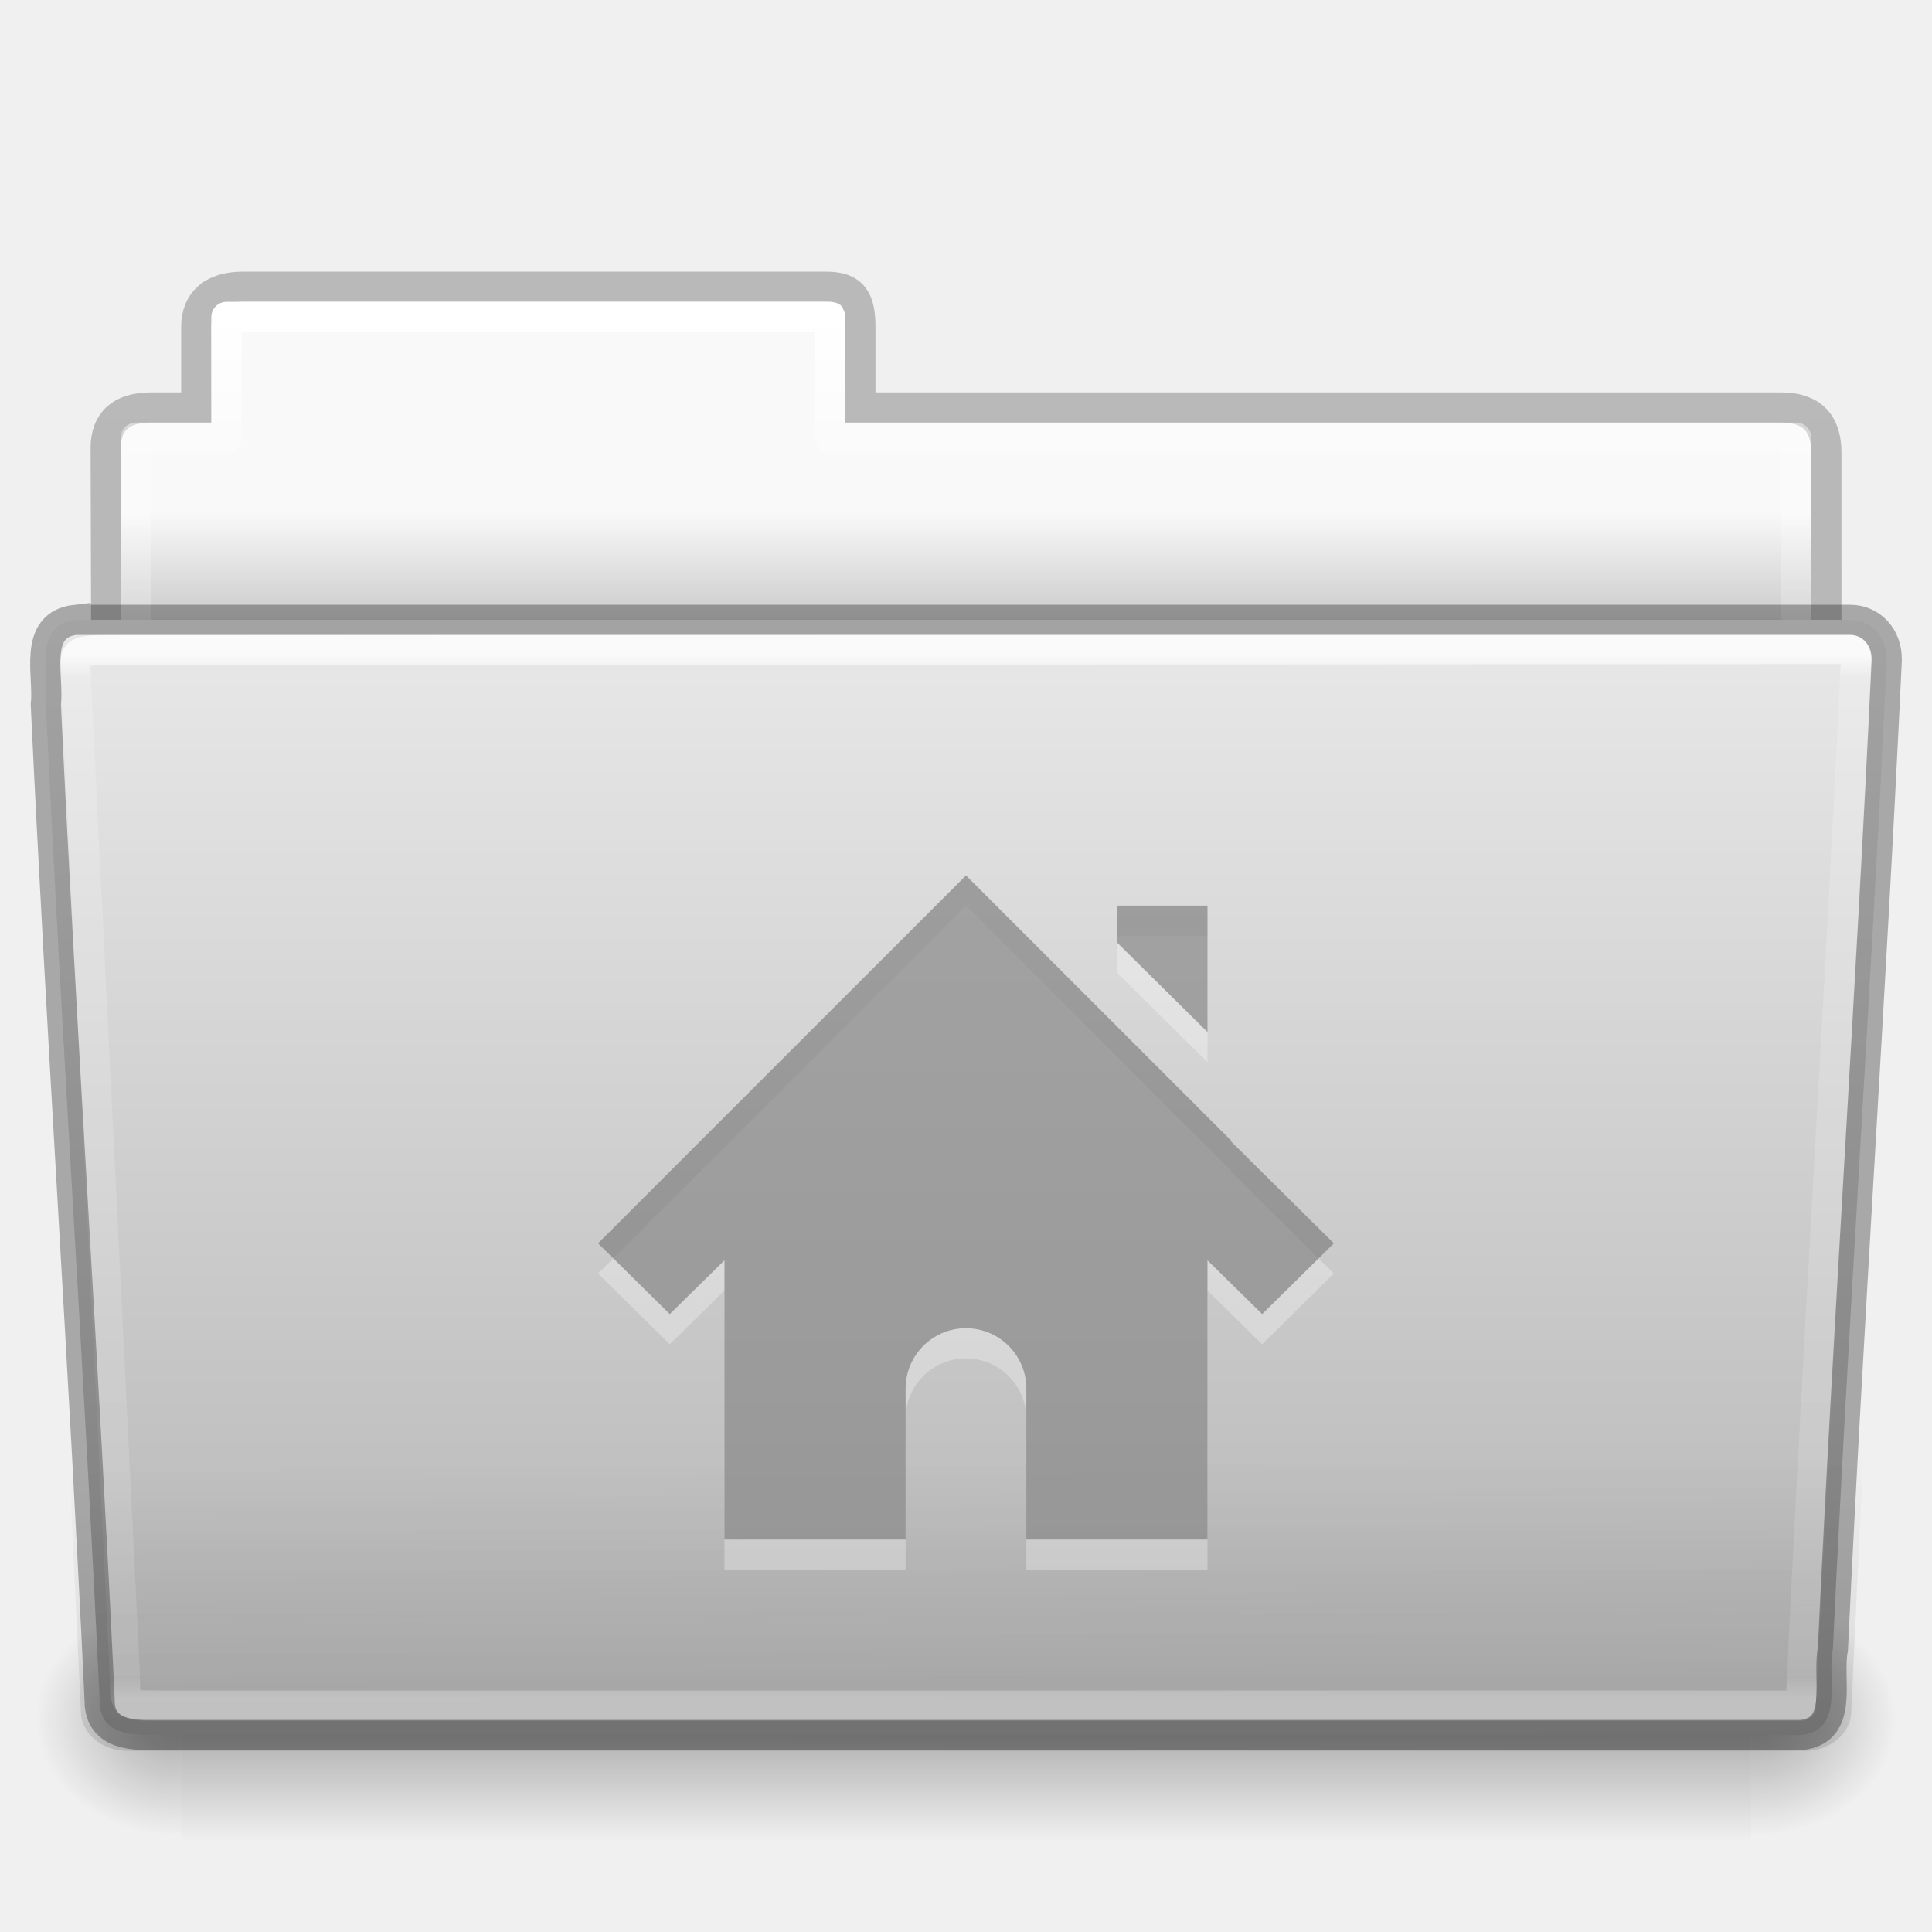
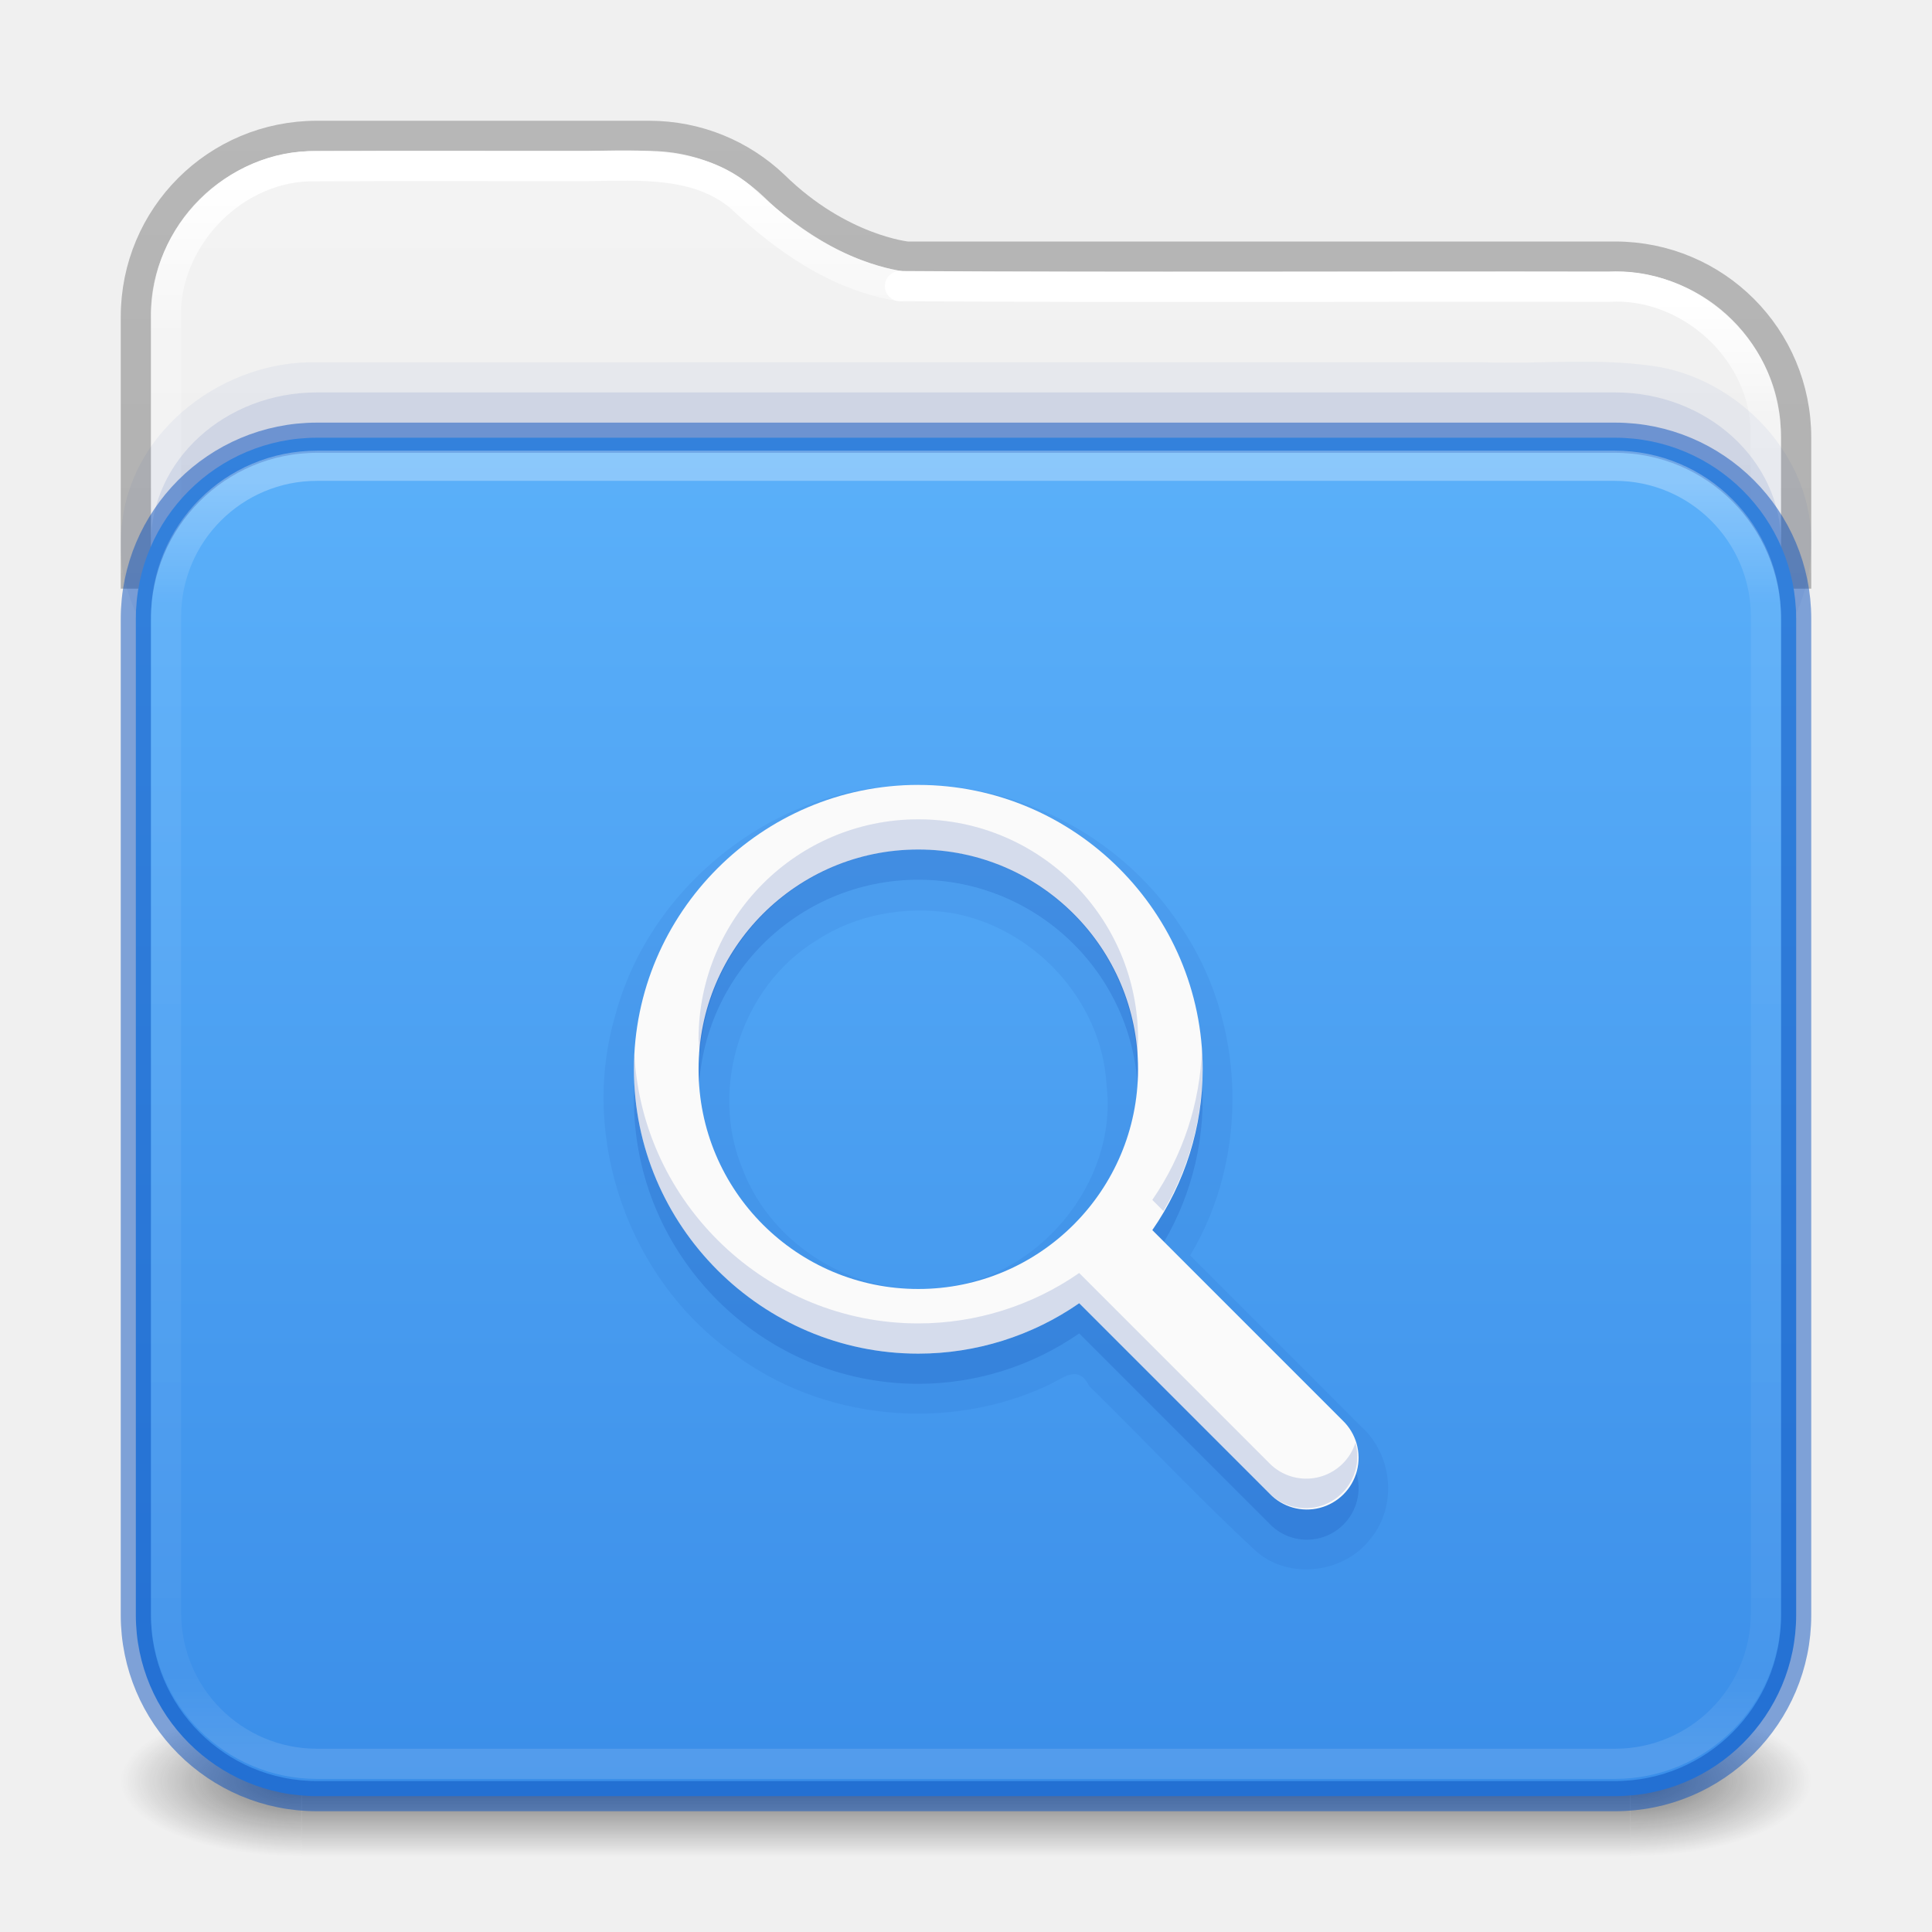
- <svg xmlns="http://www.w3.org/2000/svg" xmlns:xlink="http://www.w3.org/1999/xlink" version="1.1" width="64" height="64" id="svg24942">
-   <defs id="defs24944">
-     <linearGradient x1="97.539" y1="16.962" x2="97.539" y2="44.261" id="linearGradient22622" xlink:href="#linearGradient8272-8-8" gradientUnits="userSpaceOnUse" gradientTransform="matrix(1.321028,0,0,1.26798,-70.72988,0.1738106)" />
-     <linearGradient id="linearGradient8272-8-8">
-       <stop id="stop8274-4" style="stop-color:#ffffff;stop-opacity:1" offset="0" />
-       <stop id="stop8276-5" style="stop-color:#ffffff;stop-opacity:0.235" offset="0.022" />
-       <stop id="stop8278-0" style="stop-color:#ffffff;stop-opacity:0.157" offset="0.979" />
-       <stop id="stop8280-5-9" style="stop-color:#ffffff;stop-opacity:0.392" offset="1" />
+ <svg xmlns="http://www.w3.org/2000/svg" xmlns:xlink="http://www.w3.org/1999/xlink" id="svg13986" height="64" width="64" version="1.1" xml:space="preserve">
+   <defs id="defs13988">
+     <linearGradient id="linearGradient1077">
+       <stop id="stop1069" style="stop-color:#ffffff;stop-opacity:1" offset="0" />
+       <stop id="stop1071" style="stop-color:#ffffff;stop-opacity:0.235" offset="0.095" />
+       <stop id="stop1073" style="stop-color:#ffffff;stop-opacity:0.157" offset="0.943" />
+       <stop id="stop1075" style="stop-color:#ffffff;stop-opacity:0.392" offset="1" />
    </linearGradient>
-     <linearGradient x1="22.935" y1="49.629" x2="22.809" y2="36.658" id="linearGradient22618" xlink:href="#linearGradient6129-963-697-142-998-580-273-9" gradientUnits="userSpaceOnUse" gradientTransform="matrix(1.54329,0,0,1.310345,-5.038294,0.3448306)" />
-     <linearGradient id="linearGradient6129-963-697-142-998-580-273-9">
-       <stop id="stop2661-3" style="stop-color:#0a0a0a;stop-opacity:0.498" offset="0" />
-       <stop id="stop2663-33" style="stop-color:#0a0a0a;stop-opacity:0" offset="1" />
+     <linearGradient id="linearGradient1041">
+       <stop id="stop1033" style="stop-color:#ffffff;stop-opacity:1" offset="0" />
+       <stop id="stop1035" style="stop-color:#ffffff;stop-opacity:0.235" offset="0.083" />
+       <stop id="stop1037" style="stop-color:#ffffff;stop-opacity:0.157" offset="0.943" />
+       <stop id="stop1039" style="stop-color:#ffffff;stop-opacity:0.392" offset="1" />
    </linearGradient>
-     <linearGradient x1="-91" y1="44" x2="-91" y2="119.06" id="linearGradient22614" xlink:href="#linearGradient4632-0-6-4-4-4" gradientUnits="userSpaceOnUse" gradientTransform="matrix(0.5041322,0,0,0.4933339,73.84364,-1.453289)" />
-     <linearGradient id="linearGradient4632-0-6-4-4-4">
-       <stop id="stop4634-4-4-7-4" style="stop-color:#e9e9e9;stop-opacity:1" offset="0" />
-       <stop id="stop4636-3-1-5-9" style="stop-color:#b4b4b4;stop-opacity:1" offset="1" />
+     <linearGradient id="linearGradient3688-166-749-4-0-3-8">
+       <stop offset="0" style="stop-color:#181818;stop-opacity:1" id="stop2883-4-0-1-8" />
+       <stop offset="1" style="stop-color:#181818;stop-opacity:0" id="stop2885-9-2-9-6" />
    </linearGradient>
-     <radialGradient cx="605.714" cy="486.648" r="117.143" fx="605.714" fy="486.648" id="radialGradient22610" xlink:href="#linearGradient5060-820-8" gradientUnits="userSpaceOnUse" gradientTransform="matrix(-0.04016195,0,0,0.0329426,30.20468,40.92132)" />
-     <linearGradient id="linearGradient5060-820-8">
-       <stop id="stop2681-37" style="stop-color:#000000;stop-opacity:1" offset="0" />
-       <stop id="stop2683-05" style="stop-color:#000000;stop-opacity:0" offset="1" />
+     <linearGradient id="linearGradient3702-501-757-8-4-1-1">
+       <stop offset="0" style="stop-color:#181818;stop-opacity:0" id="stop2895-8-9-9-1" />
+       <stop offset="0.5" style="stop-color:#181818;stop-opacity:1" id="stop2897-7-8-7-7" />
+       <stop offset="1" style="stop-color:#181818;stop-opacity:0" id="stop2899-4-5-1-5" />
    </linearGradient>
-     <linearGradient x1="302.857" y1="366.648" x2="302.857" y2="609.505" id="linearGradient22606" xlink:href="#linearGradient5048-585-1" gradientUnits="userSpaceOnUse" gradientTransform="matrix(0.1076923,0,0,0.03294117,-6.922414,40.92219)" />
-     <linearGradient id="linearGradient5048-585-1">
-       <stop id="stop2667-0" style="stop-color:#000000;stop-opacity:0" offset="0" />
-       <stop id="stop2669-91" style="stop-color:#000000;stop-opacity:1" offset="0.5" />
-       <stop id="stop2671-6" style="stop-color:#000000;stop-opacity:0" offset="1" />
+     <linearGradient x1="25.058" y1="47.028" x2="25.058" y2="39.999" id="linearGradient6394" xlink:href="#linearGradient3702-501-757-8-4-1-1" gradientUnits="userSpaceOnUse" gradientTransform="matrix(1.571429,0,0,0.7142857,-5.714285,27.92857)" />
+     <linearGradient id="linearGradient3104-6">
+       <stop offset="0" style="stop-color:#000000;stop-opacity:0.318" id="stop3106-3" />
+       <stop offset="1" style="stop-color:#000000;stop-opacity:0.24" id="stop3108-9" />
    </linearGradient>
-     <radialGradient cx="605.714" cy="486.648" r="117.143" fx="605.714" fy="486.648" id="radialGradient22602" xlink:href="#linearGradient5060-820-8" gradientUnits="userSpaceOnUse" gradientTransform="matrix(0.04016195,0,0,0.0329426,33.79665,40.92132)" />
-     <linearGradient x1="97.539" y1="8.81" x2="97.539" y2="44.261" id="linearGradient22598" xlink:href="#linearGradient9235-9" gradientUnits="userSpaceOnUse" gradientTransform="matrix(1.274967,0,0,1.218292,-67.15852,-0.3392094)" />
-     <linearGradient id="linearGradient9235-9">
-       <stop id="stop9237-7" style="stop-color:#ffffff;stop-opacity:1" offset="0" />
-       <stop id="stop9239-2-3" style="stop-color:#ffffff;stop-opacity:0.235" offset="0.109" />
-       <stop id="stop9241-1" style="stop-color:#ffffff;stop-opacity:0.157" offset="0.979" />
-       <stop id="stop9243-5" style="stop-color:#ffffff;stop-opacity:0.392" offset="1" />
+     <linearGradient id="linearGradient3600-9-51">
+       <stop offset="0" style="stop-color:#f4f4f4;stop-opacity:1" id="stop3602-0-0" />
+       <stop offset="1" style="stop-color:#dbdbdb;stop-opacity:1" id="stop3604-9-04" />
    </linearGradient>
-     <linearGradient x1="-51.786" y1="53.514" x2="-51.786" y2="3.634" id="linearGradient22594" xlink:href="#linearGradient3104-8-8-97-4-6-11-5-5-1-0-5" gradientUnits="userSpaceOnUse" gradientTransform="matrix(1.056377,0,0,1.077055,69.97582,-2.529649)" />
-     <linearGradient id="linearGradient3104-8-8-97-4-6-11-5-5-1-0-5">
-       <stop id="stop3106-5-4-3-5-0-2-1-0-1-2-7" style="stop-color:#000000;stop-opacity:0.322" offset="0" />
-       <stop id="stop3108-4-3-7-8-2-0-7-9-4-9-4-5" style="stop-color:#000000;stop-opacity:0.278" offset="1" />
+     <linearGradient id="linearGradient909">
+       <stop id="stop901" style="stop-color:#64baff;stop-opacity:1" offset="0" />
+       <stop id="stop907" style="stop-color:#3689e6;stop-opacity:1" offset="1" />
    </linearGradient>
-     <linearGradient id="linearGradient6404-7-5-7">
-       <stop id="stop6406-1-8-2" style="stop-color:#f9f9f9;stop-opacity:1" offset="0" />
-       <stop id="stop6408-9-6-4" style="stop-color:#c9c9c9;stop-opacity:1" offset="1" />
+     <linearGradient id="linearGradient4270-4">
+       <stop id="stop4272-9" style="stop-color:#ffffff;stop-opacity:1" offset="0" />
+       <stop id="stop4274-0" style="stop-color:#ffffff;stop-opacity:0.235" offset="0.097" />
+       <stop id="stop4276-9" style="stop-color:#ffffff;stop-opacity:0.157" offset="0.943" />
+       <stop id="stop4278-1" style="stop-color:#ffffff;stop-opacity:0.392" offset="1" />
    </linearGradient>
-     <linearGradient x1="62.989" y1="14.091" x2="62.989" y2="16.998" id="linearGradient24940" xlink:href="#linearGradient6404-7-5-7" gradientUnits="userSpaceOnUse" gradientTransform="matrix(1.313553,0,0,1.290055,-55.48495,-1.221859)" />
+     <linearGradient xlink:href="#linearGradient1041" id="linearGradient15429" gradientUnits="userSpaceOnUse" gradientTransform="matrix(1.432432,0,0,1.108108,-2.378375,11.33418)" x1="24" y1="-1.222" x2="24" y2="42.092" />
+     <linearGradient xlink:href="#linearGradient909" id="linearGradient15431" gradientUnits="userSpaceOnUse" gradientTransform="matrix(1,0,0,0.8181819,0,10.81818)" x1="31.781" y1="-11.234" x2="31.781" y2="67.801" />
+     <linearGradient xlink:href="#linearGradient4270-4" id="linearGradient15433" gradientUnits="userSpaceOnUse" gradientTransform="matrix(1.432432,0,0,1.162162,-2.378375,9.03688)" x1="24" y1="5.909" x2="24" y2="42.092" />
+     <radialGradient cx="4.993" cy="43.5" r="2.5" fx="4.993" fy="43.5" id="radialGradient3337-2-2" xlink:href="#linearGradient3688-166-749-4-0-3-8" gradientUnits="userSpaceOnUse" gradientTransform="matrix(2.404541,0,0,1,41.98575,15.5)" />
+     <radialGradient cx="4.993" cy="43.5" r="2.5" fx="4.993" fy="43.5" id="radialGradient3339-1-4" xlink:href="#linearGradient3688-166-749-4-0-3-8" gradientUnits="userSpaceOnUse" gradientTransform="matrix(2.404541,0,0,1,-22.01424,-102.5)" />
+     <linearGradient xlink:href="#linearGradient1077" id="linearGradient15429-3" gradientUnits="userSpaceOnUse" gradientTransform="matrix(1.432432,0,0,1.108108,-2.378375,11.33418)" x1="11.576" y1="-4.784" x2="11.576" y2="42.194" />
+     <linearGradient xlink:href="#linearGradient3104-6" id="linearGradient3170" gradientUnits="userSpaceOnUse" gradientTransform="matrix(0.8074969,0,0,0.8947171,10.83533,-0.132171)" x1="12.879" y1="66.951" x2="12.879" y2="4.78" />
+     <linearGradient xlink:href="#linearGradient3600-9-51" id="linearGradient1512" gradientUnits="userSpaceOnUse" gradientTransform="matrix(1.380448,0,0,1.327717,-70.15825,-1.411546)" x1="74.839" y1="4.536" x2="74.839" y2="49.779" />
  </defs>
-   <g id="layer1">
-     <path d="m 7.501,10 c -0.277,0 -0.5,0.223 -0.5,0.5 l 0,3.5 -2.5,0 c -0.277,0 -0.5,0.223 -0.5,0.5 l 0,9.5 c 0,0.277 0.223,0.5 0.5,0.5 l 55,0 c 0.277,0 0.5,-0.223 0.5,-0.5 l 0,-9.5 c 0,-0.277 -0.223,-0.5 -0.5,-0.5 l -31.5,0 0,-3.5 c 0,-0.277 -0.223,-0.5 -0.5,-0.5 l -20,0 z" id="use6500" style="color:#000000;fill:url(#linearGradient24940);fill-opacity:1;fill-rule:nonzero;stroke:none;stroke-width:1;marker:none;visibility:visible;display:inline;overflow:visible;enable-background:accumulate" />
-     <path d="m 8.001,9.5 c -0.915,0.01 -1.5,0.456 -1.5,1.333 l 0,2.667 -1.506,0 c -0.995,0 -1.494,0.474 -1.494,1.342 0.046,13.72 0,14.493 0,15.658 1.903,0 57,-4.933 57,-7.056 l 0,-8.444 c 0,-1 -0.5,-1.5 -1.5,-1.5 l -30.5,0 0,-2.667 c 0,-0.877 -0.225,-1.344 -1.14,-1.333 z" id="use6502" style="opacity:0.8;color:#000000;fill:none;stroke:url(#linearGradient22594);stroke-width:1;stroke-linecap:butt;stroke-linejoin:miter;stroke-miterlimit:4;stroke-opacity:1;stroke-dasharray:none;stroke-dashoffset:0;marker:none;visibility:visible;display:inline;overflow:visible;enable-background:accumulate" />
-     <path d="m 7.501,10.5 0,4 -3,0 0,10 55,0 0,-10 -32,0 0,-4 -20,0 z" id="use6504" style="color:#000000;fill:none;stroke:url(#linearGradient22598);stroke-width:1;stroke-linecap:round;stroke-linejoin:round;stroke-miterlimit:4;stroke-opacity:1;stroke-dasharray:none;stroke-dashoffset:0;marker:none;visibility:visible;display:inline;overflow:visible;enable-background:accumulate" />
-     <path d="m 58.001,53 c 0,0 0,8 0,8 2.068,0.015 5,-1.792 5,-4 0,-2.208 -2.308,-3.999 -5,-3.999 z" id="use6506" style="opacity:0.3;fill:url(#radialGradient22602);fill-opacity:1;fill-rule:nonzero;stroke:none;stroke-width:1;marker:none;visibility:visible;display:inline;overflow:visible" />
-     <rect width="52" height="8" x="6.001" y="53" id="use6508" style="opacity:0.3;fill:url(#linearGradient22606);fill-opacity:1;fill-rule:nonzero;stroke:none;stroke-width:1;marker:none;visibility:visible;display:inline;overflow:visible" />
-     <path d="m 6.001,53 c 0,0 0,8 0,8 -2.068,0.015 -5,-1.792 -5,-4 0,-2.208 2.308,-3.999 5,-3.999 z" id="use6510" style="opacity:0.3;fill:url(#radialGradient22610);fill-opacity:1;fill-rule:nonzero;stroke:none;stroke-width:1;marker:none;visibility:visible;display:inline;overflow:visible" />
-     <path d="m 2.504,20.532 c -1.44,0.163 -0.871,1.853 -0.986,2.803 0.527,11.193 1.26,21.809 1.783,33.002 0,1.19 1.195,1.137 1.865,1.137 0,0 36.774,0 54.491,0 1.463,-0.141 0.855,-1.86 1.06,-2.844 0.527,-11.193 1.26,-21.569 1.784,-32.762 0.018,-0.752 -0.501,-1.335 -1.215,-1.335 0,0 -39.863,0 -58.782,0 z" id="use6512" style="color:#000000;fill:url(#linearGradient22614);fill-opacity:1;fill-rule:nonzero;stroke:none;stroke-width:1;marker:none;visibility:visible;display:inline;overflow:visible;enable-background:accumulate" />
-     <path d="m 2.41,20 59.182,5.3e-4 c 0.855,0 1.409,0.584 1.409,1.31 l -1.677,35.379 c 0,0.726 -0.688,1.31 -1.543,1.31 l -55.558,0 c -0.855,0 -1.543,-0.584 -1.543,-1.31 l -1.677,-35.379 c 0,-0.726 0.554,-1.31 1.409,-1.31 z" id="use6514" style="opacity:0.4;fill:url(#linearGradient22618);fill-opacity:1;stroke:none" />
-     <path d="m 61.069,21.5 -57.118,0.031 c -1.709,0 -1.434,0.034 -1.434,1.076 l 1.621,32.914 c 0.016,0.943 -0.066,0.979 1.073,0.979 0,0 36.778,0 54.44,0 0.54,-11.582 1.258,-22.682 1.815,-34.322 0.052,-0.555 0.013,-0.678 -0.396,-0.678 z" id="use6516" style="opacity:0.8;color:#000000;fill:none;stroke:url(#linearGradient22622);stroke-width:1;stroke-linecap:round;stroke-linejoin:round;stroke-miterlimit:4;stroke-opacity:1;stroke-dasharray:none;stroke-dashoffset:0;marker:none;visibility:visible;display:inline;overflow:visible;enable-background:accumulate" />
-     <path d="m 32,30 -12.188,12.187 2.375,2.344 1.812,-1.781 0,9.25 6,0 0,-5 c 0,-1.105 0.895,-2 2,-2 1.105,0 2,0.895 2,2 l 0,5 6,0 0,-9.25 1.812,1.781 2.375,-2.344 -3.406,-3.375 0,-0.031 -6.344,-6.344 -2.438,-2.438 z m 5,1 0,1.219 3,2.969 0,-4.188 -3,0 z" id="path2998-4-3-7" style="opacity:0.3;color:#000000;fill:#ffffff;fill-opacity:1;fill-rule:nonzero;stroke:none;stroke-width:1.7;marker:none;visibility:visible;display:inline;overflow:visible;enable-background:accumulate" />
-     <path d="m 32,29 -12.188,12.187 2.375,2.344 1.812,-1.781 0,9.25 6,0 0,-5 c 0,-1.105 0.895,-2 2,-2 1.105,0 2,0.895 2,2 l 0,5 6,0 0,-9.25 1.812,1.781 2.375,-2.344 -3.406,-3.375 0,-0.031 -6.344,-6.344 -2.438,-2.438 z m 5,1 0,1.219 3,2.969 0,-4.188 -3,0 z" id="path2998-4-3" style="color:#000000;fill:#6c6c6c;fill-opacity:0.552;fill-rule:nonzero;stroke:none;stroke-width:1.7;marker:none;visibility:visible;display:inline;overflow:visible;enable-background:accumulate" />
-     <path d="m 2.504,20.532 c -1.44,0.163 -0.871,1.853 -0.986,2.803 0.527,11.193 1.26,21.809 1.783,33.002 0,1.19 1.195,1.137 1.865,1.137 0,0 36.774,0 54.491,0 1.463,-0.141 0.855,-1.86 1.06,-2.844 0.527,-11.193 1.26,-21.569 1.784,-32.762 0.018,-0.752 -0.501,-1.335 -1.215,-1.335 0,0 -39.863,0 -58.782,0 z" id="use6512-8" style="opacity:0.3;color:#000000;fill:none;stroke:#000000;stroke-width:1;stroke-opacity:1;marker:none;visibility:visible;display:inline;overflow:visible;enable-background:accumulate" />
+   <path id="rect5505-21-3-8-5-2-9-1-7-8-7-8-1" style="color:#000000;font-variation-settings:normal;display:inline;overflow:visible;visibility:visible;fill:url(#linearGradient1512);fill-opacity:1;fill-rule:nonzero;stroke:none;stroke-width:1;stroke-linecap:butt;stroke-linejoin:miter;stroke-miterlimit:4;stroke-dasharray:none;stroke-dashoffset:0;stroke-opacity:1;marker:none;enable-background:accumulate;stop-color:#000000;opacity:1;vector-effect:none;-inkscape-stroke:none;stop-opacity:1" d="M 10.5,5.004 C 7.446,5.004 5.004,7.446 5.004,10.5 V 46.996 H 58.996 V 14.5 c 0,-3.054 -2.442,-5.496 -5.496,-5.496 H 30.047 A 0.503,0.503 0 0 1 29.998,9 c 0,0 -2.421,-0.248 -4.705,-2.486 l -0.004,-0.004 C 24.304,5.574 22.976,5.004 21.5,5.004 Z" transform="matrix(1.000145,0,0,1.000186,-0.00463022,-0.00483712)" />
+   <path id="rect5505-21-3-8-5-2-9-1-7-8-0-6-6-3" style="color:#000000;font-variation-settings:normal;display:inline;overflow:visible;visibility:visible;fill:none;fill-opacity:1;fill-rule:nonzero;stroke:url(#linearGradient3170);stroke-width:1;stroke-linecap:butt;stroke-linejoin:round;stroke-miterlimit:4;stroke-dasharray:none;stroke-dashoffset:0;stroke-opacity:1;marker:none;enable-background:accumulate;stop-color:#000000;opacity:1;vector-effect:none;-inkscape-stroke:none;stop-opacity:1" d="m 59.5,19.5 v -5 c 0,-3.324 -2.676,-6 -6,-6 H 30.046 c 0,0 -2.231,-0.215 -4.405,-2.349 C 24.565,5.127 23.108,4.5 21.5,4.5 h -11 c -3.324,0 -6,2.676 -6,6 v 9" />
+   <path id="rect5505-21-3-8-5-2-9-1-7-8-0-6-4-8-7" style="color:#000000;font-variation-settings:normal;display:inline;overflow:visible;visibility:visible;fill:none;fill-opacity:1;fill-rule:nonzero;stroke:url(#linearGradient15429);stroke-width:1;stroke-linecap:round;stroke-linejoin:round;stroke-miterlimit:4;stroke-dasharray:none;stroke-dashoffset:0;stroke-opacity:1;marker:none;enable-background:accumulate;stop-color:#000000" d="M 58.5,47.275 C 58.49,36.222 58.521,25.168 58.484,14.115 58.348,11.499 55.883,9.334 53.275,9.5 45.454,9.484 37.631,9.531 29.812,9.477" />
+   <path id="rect5505-21-3-8-5-2-9-1-7-8-0-6-4-8-7-5" style="color:#000000;font-variation-settings:normal;display:inline;overflow:visible;visibility:visible;fill:none;fill-opacity:1;fill-rule:nonzero;stroke:url(#linearGradient15429-3);stroke-width:1;stroke-linecap:round;stroke-linejoin:round;stroke-miterlimit:4;stroke-dasharray:none;stroke-dashoffset:0;stroke-opacity:1;marker:none;enable-background:accumulate;stop-color:#000000" d="M 29.812,9.477 C 27.756,9.15 26.003,7.914 24.522,6.516 23.109,5.343 21.205,5.478 19.49,5.5 16.398,5.505 13.306,5.489 10.215,5.508 V 5.508 C 7.6,5.596 5.373,8.012 5.5,10.625 5.51,23.045 5.48,35.466 5.515,47.885" />
+   <g id="g866">
+     <rect style="opacity:0.6;fill:url(#radialGradient3337-2-2);fill-opacity:1;stroke:none;stroke-width:1.062" id="rect2801-5-5-7-9" y="56.5" x="54" height="5" width="6" />
+     <rect style="opacity:0.6;fill:url(#radialGradient3339-1-4);fill-opacity:1;stroke:none;stroke-width:1.062" id="rect3696-3-0-3-7" transform="scale(-1)" y="-61.5" x="-10" height="5" width="6" />
+     <rect style="opacity:0.6;fill:url(#linearGradient6394);fill-opacity:1;stroke:none;stroke-width:1.062" id="rect3700-5-6-8-4" y="56.5" x="10" height="5" width="44" />
  </g>
+   <path id="rect5505-21-1-7-2-9-9-3-9-1" style="color:#000000;font-variation-settings:normal;display:inline;overflow:visible;visibility:visible;opacity:0.05;fill:#002e99;fill-opacity:1;fill-rule:nonzero;stroke:none;stroke-width:1;stroke-linecap:butt;stroke-linejoin:miter;stroke-miterlimit:4;stroke-dasharray:none;stroke-dashoffset:0;stroke-opacity:1;marker:none;enable-background:accumulate;stop-color:#000000" d="M 10.455,12.002 C 7.458,11.951 4.447,14.16 4.058,17.219 3.595,20.087 5.684,22.921 8.421,23.683 10.326,24.247 12.344,23.906 14.3,24 27.515,23.987 40.731,24.027 53.945,23.98 56.946,23.878 59.836,21.452 59.981,18.365 60.239,15.395 57.832,12.685 54.976,12.159 53.038,11.836 51.056,12.072 49.1,12 36.218,12.001 23.337,11.997 10.455,12.002 Z" />
+   <rect style="color:#000000;font-variation-settings:normal;display:inline;overflow:visible;visibility:visible;opacity:0.1;fill:#002e99;fill-opacity:1;fill-rule:nonzero;stroke:none;stroke-width:1;stroke-linecap:butt;stroke-linejoin:miter;stroke-miterlimit:4;stroke-dasharray:none;stroke-dashoffset:0;stroke-opacity:1;marker:none;enable-background:accumulate;stop-color:#000000" id="rect5505-21-1-7-2-9-9-2-0" y="13" x="5" ry="5.5" rx="5.5" height="10" width="54" />
+   <rect width="55" height="45" rx="6" ry="6" x="4.5" y="14.5" id="rect5505-21-3-8-5-2-9-7-3-6" style="color:#000000;display:inline;overflow:visible;visibility:visible;fill:url(#linearGradient15431);fill-opacity:1;fill-rule:nonzero;stroke:#0d52bf;stroke-width:1;stroke-opacity:0.5;marker:none;enable-background:accumulate" />
+   <rect style="opacity:0.3;fill:none;stroke:url(#linearGradient15433);stroke-width:1;stroke-linecap:round;stroke-linejoin:round;stroke-miterlimit:4;stroke-dasharray:none;stroke-dashoffset:0;stroke-opacity:1" id="rect6741-8-33-4" y="15.429" x="5.5" ry="5" rx="5" height="43" width="53" />
+   <path id="path13635-0-2-3-8" style="color:#000000;line-height:normal;font-variant-ligatures:normal;font-variant-position:normal;font-variant-caps:normal;font-variant-numeric:normal;font-variant-alternates:normal;font-feature-settings:normal;font-variation-settings:normal;text-indent:0;text-align:start;text-decoration-line:none;text-decoration-style:solid;text-decoration-color:#000000;text-transform:none;text-orientation:mixed;shape-padding:0;opacity:0.07;isolation:auto;mix-blend-mode:normal;fill:#002e99;fill-opacity:1;stroke:none;stroke-width:1.7;stroke-linecap:butt;stroke-linejoin:miter;stroke-miterlimit:4;stroke-dasharray:none;stroke-dashoffset:0;stroke-opacity:1;marker:none;stop-color:#000000;stop-opacity:1" d="m 29.914,26.012 c -4.38,0.157 -8.412,3.393 -9.533,7.626 -1.197,4.071 0.454,8.748 3.911,11.198 2.943,2.209 7.076,2.61 10.405,1.063 0.539,-0.246 1.014,-0.724 1.388,0.021 1.858,1.817 3.64,3.725 5.546,5.486 1.091,0.938 2.9,0.704 3.768,-0.43 0.888,-1.067 0.74,-2.764 -0.286,-3.698 C 43.217,45.381 41.321,43.485 39.426,41.588 41.41,38.283 41.278,33.854 39.098,30.668 37.116,27.647 33.528,25.81 29.914,26.012 Z m 1.592,4.229 c 2.732,0.471 4.994,2.9 5.147,5.686 0.398,3.273 -2.301,6.47 -5.567,6.735 -2.715,0.301 -5.5,-1.355 -6.479,-3.916 -1.13,-2.686 -0.056,-6.068 2.435,-7.59 1.303,-0.862 2.928,-1.151 4.463,-0.915 z" />
+   <path d="M 30.42,27.001 C 25.237,27.001 21,31.238 21,36.421 c 0,5.183 4.237,9.42 9.42,9.42 a 9.352,9.352 0 0 0 5.33,-1.67 l 6.305,6.306 a 1.713,1.713 0 1 0 2.422,-2.422 l -6.305,-6.306 a 9.352,9.352 0 0 0 1.668,-5.328 c 0,-5.183 -4.237,-9.42 -9.42,-9.42 z m 0,2.141 a 7.279,7.279 0 0 1 7.279,7.279 7.279,7.279 0 0 1 -7.279,7.279 7.279,7.279 0 0 1 -7.279,-7.279 7.279,7.279 0 0 1 7.279,-7.279 z" fill="#666666" font-family="sans-serif" font-weight="400" overflow="visible" style="color:#000000;line-height:normal;font-variant-ligatures:normal;font-variant-position:normal;font-variant-caps:normal;font-variant-numeric:normal;font-variant-alternates:normal;font-feature-settings:normal;font-variation-settings:normal;text-indent:0;text-align:start;text-decoration-line:none;text-decoration-style:solid;text-decoration-color:#000000;text-transform:none;text-orientation:mixed;shape-padding:0;opacity:0.15;isolation:auto;mix-blend-mode:normal;fill:#002e99;fill-opacity:1;stroke:none;stroke-width:1.7;stroke-linecap:butt;stroke-linejoin:miter;stroke-miterlimit:4;stroke-dasharray:none;stroke-dashoffset:0;stroke-opacity:1;marker:none;stop-color:#000000;stop-opacity:1" white-space="normal" id="path13635-0-2-3" />
+   <path d="M 30.42,26 C 25.237,26 21,30.238 21,35.421 c 0,5.183 4.237,9.42 9.42,9.42 a 9.352,9.352 0 0 0 5.33,-1.67 l 6.305,6.306 a 1.713,1.713 0 1 0 2.422,-2.422 l -6.305,-6.306 a 9.352,9.352 0 0 0 1.668,-5.328 c 0,-5.183 -4.237,-9.42 -9.42,-9.42 z m 0,2.141 a 7.279,7.279 0 0 1 7.279,7.279 7.279,7.279 0 0 1 -7.279,7.279 7.279,7.279 0 0 1 -7.279,-7.279 7.279,7.279 0 0 1 7.279,-7.279 z" fill="#666666" font-family="sans-serif" font-weight="400" overflow="visible" style="color:#000000;line-height:normal;font-variant-ligatures:normal;font-variant-position:normal;font-variant-caps:normal;font-variant-numeric:normal;font-variant-alternates:normal;font-feature-settings:normal;font-variation-settings:normal;text-indent:0;text-align:start;text-decoration-line:none;text-decoration-style:solid;text-decoration-color:#000000;text-transform:none;text-orientation:mixed;shape-padding:0;isolation:auto;mix-blend-mode:normal;fill:#fafafa;fill-opacity:1;stroke:none;stroke-width:1.7;stroke-linecap:butt;stroke-linejoin:miter;stroke-miterlimit:4;stroke-dasharray:none;stroke-dashoffset:0;stroke-opacity:1;marker:none;stop-color:#000000" white-space="normal" id="path13635-4-7" />
+   <path id="path13635-4-7-3" style="color:#000000;line-height:normal;font-variant-ligatures:normal;font-variant-position:normal;font-variant-caps:normal;font-variant-numeric:normal;font-variant-alternates:normal;font-feature-settings:normal;font-variation-settings:normal;text-indent:0;text-align:start;text-decoration-line:none;text-decoration-style:solid;text-decoration-color:#000000;text-transform:none;text-orientation:mixed;shape-padding:0;opacity:0.15;isolation:auto;mix-blend-mode:normal;fill:#002e99;fill-opacity:1;stroke:none;stroke-width:1.7;stroke-linecap:butt;stroke-linejoin:miter;stroke-miterlimit:4;stroke-dasharray:none;stroke-dashoffset:0;stroke-opacity:1;marker:none;stop-color:#000000;stop-opacity:1" d="m 30.42,27.141 a 7.279,7.279 0 0 0 -7.279,7.279 7.279,7.279 0 0 0 0.045,0.5 7.279,7.279 0 0 1 7.234,-6.779 7.279,7.279 0 0 1 7.248,6.92 7.279,7.279 0 0 0 0.031,-0.641 7.279,7.279 0 0 0 -7.279,-7.279 z m 9.395,7.617 a 9.352,9.352 0 0 1 -1.643,4.99 l 0.369,0.369 a 9.352,9.352 0 0 0 1.299,-4.697 c 0,-0.223 -0.01,-0.443 -0.025,-0.662 z m -18.801,0.162 c -0.009,0.166 -0.014,0.332 -0.014,0.5 0,5.183 4.237,9.42 9.42,9.42 A 9.352,9.352 0 0 0 35.75,43.17 l 6.305,6.307 a 1.713,1.713 0 0 0 2.846,-1.682 1.713,1.713 0 0 1 -2.846,0.682 L 35.75,42.17 a 9.352,9.352 0 0 1 -5.33,1.67 c -5.015,0 -9.144,-3.968 -9.406,-8.92 z" />
</svg>
